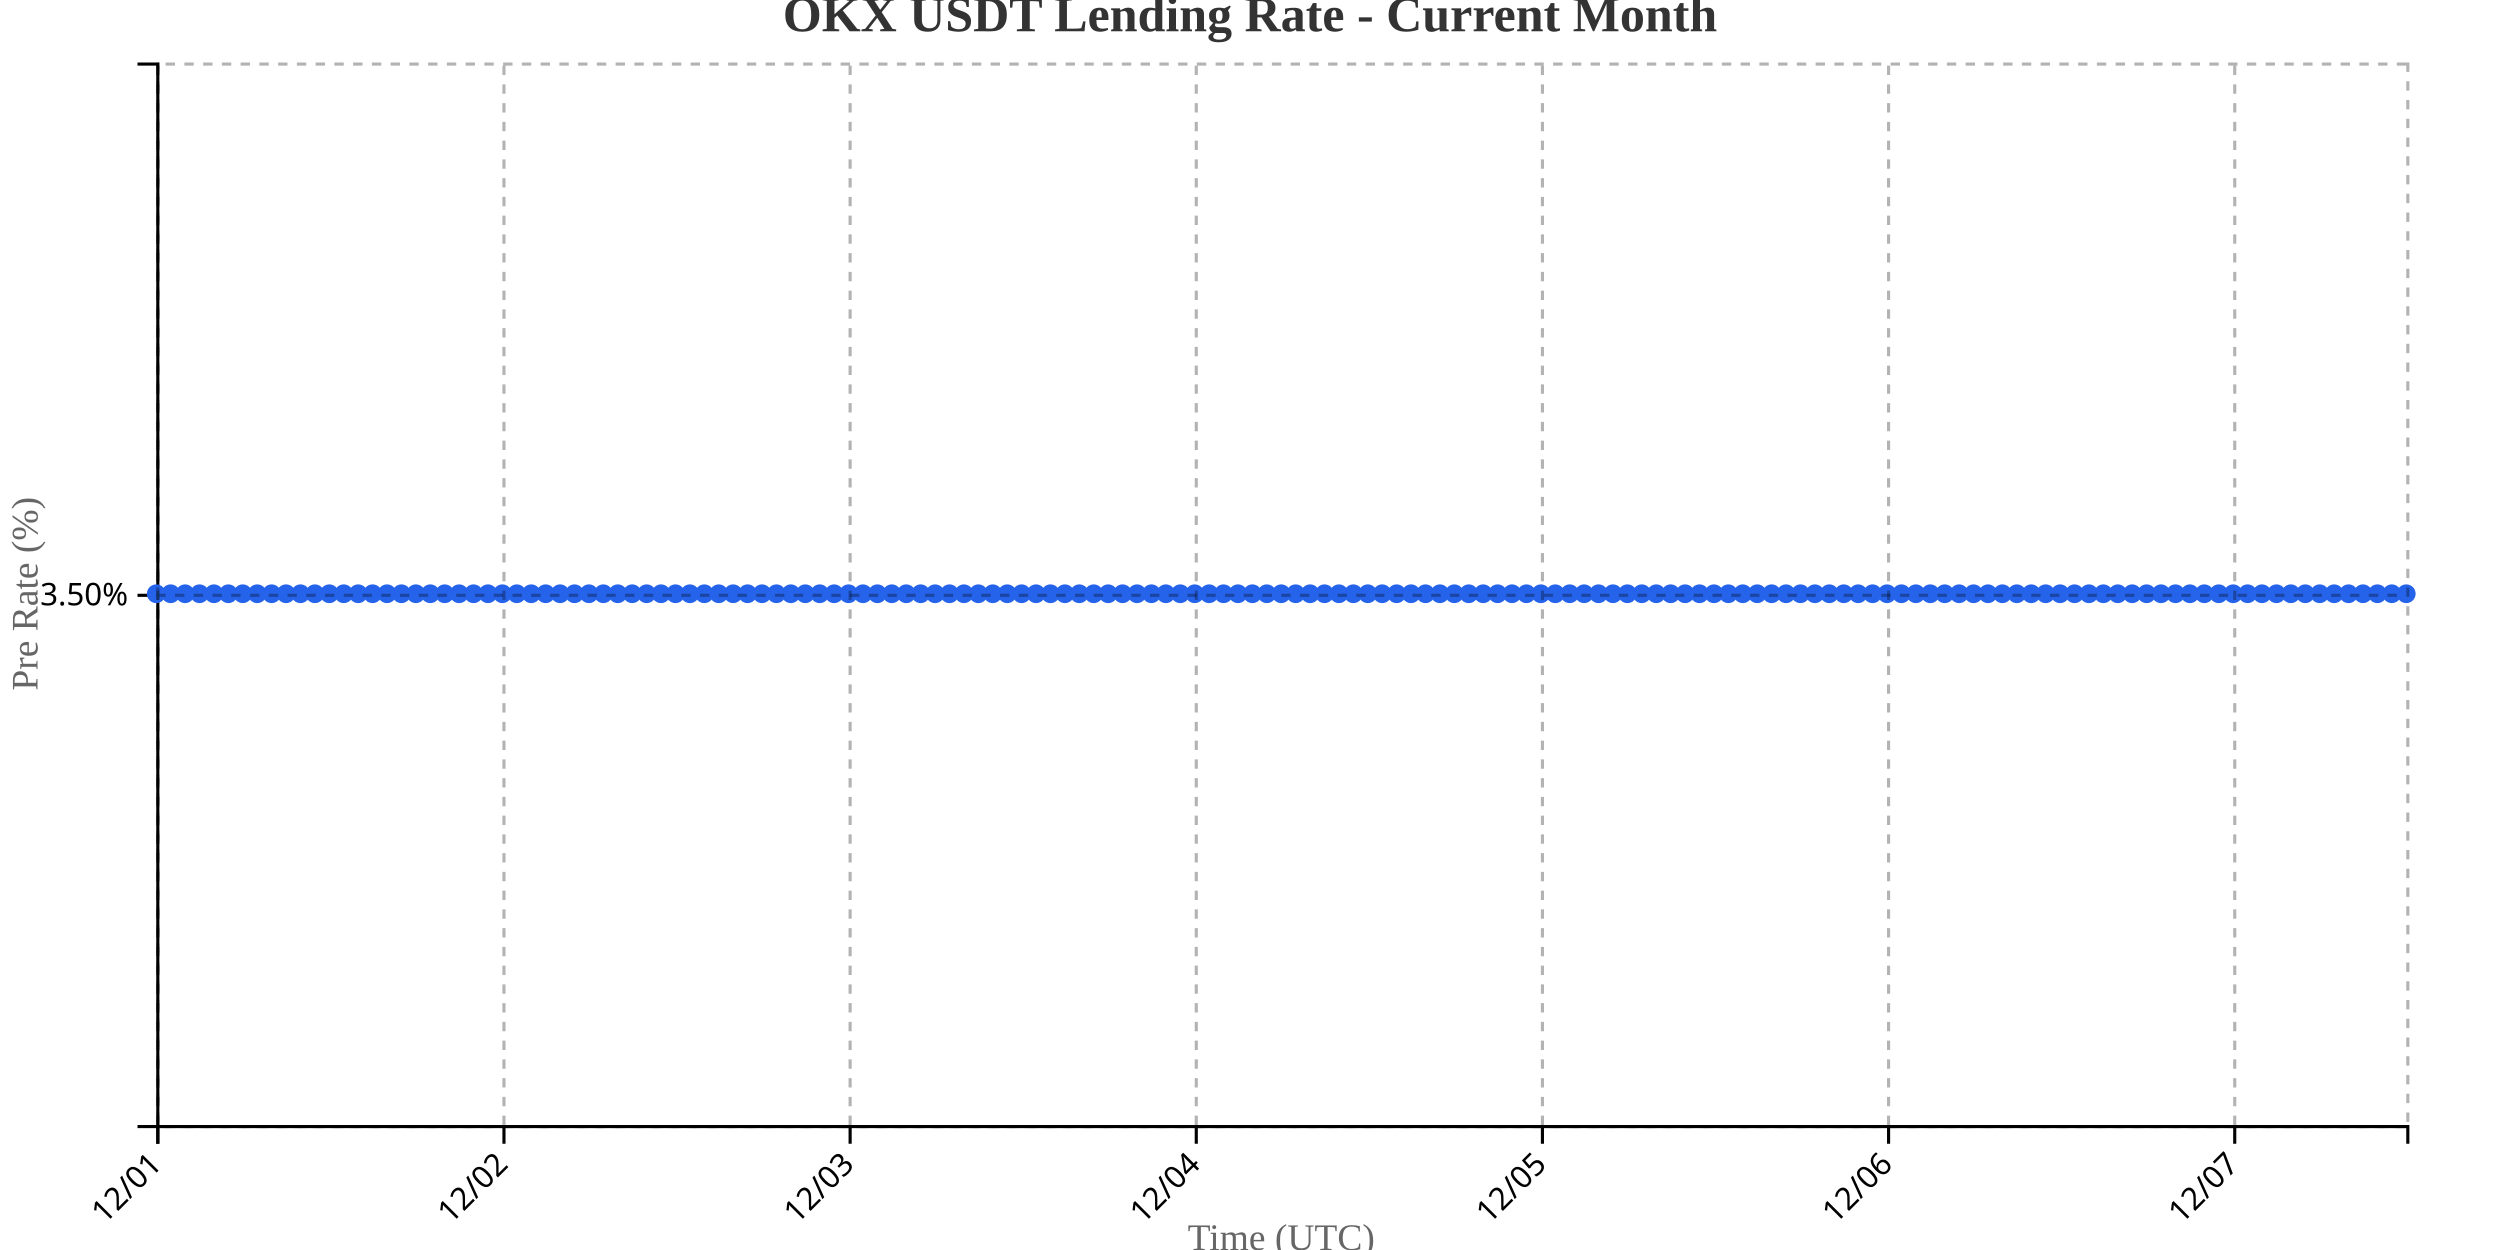
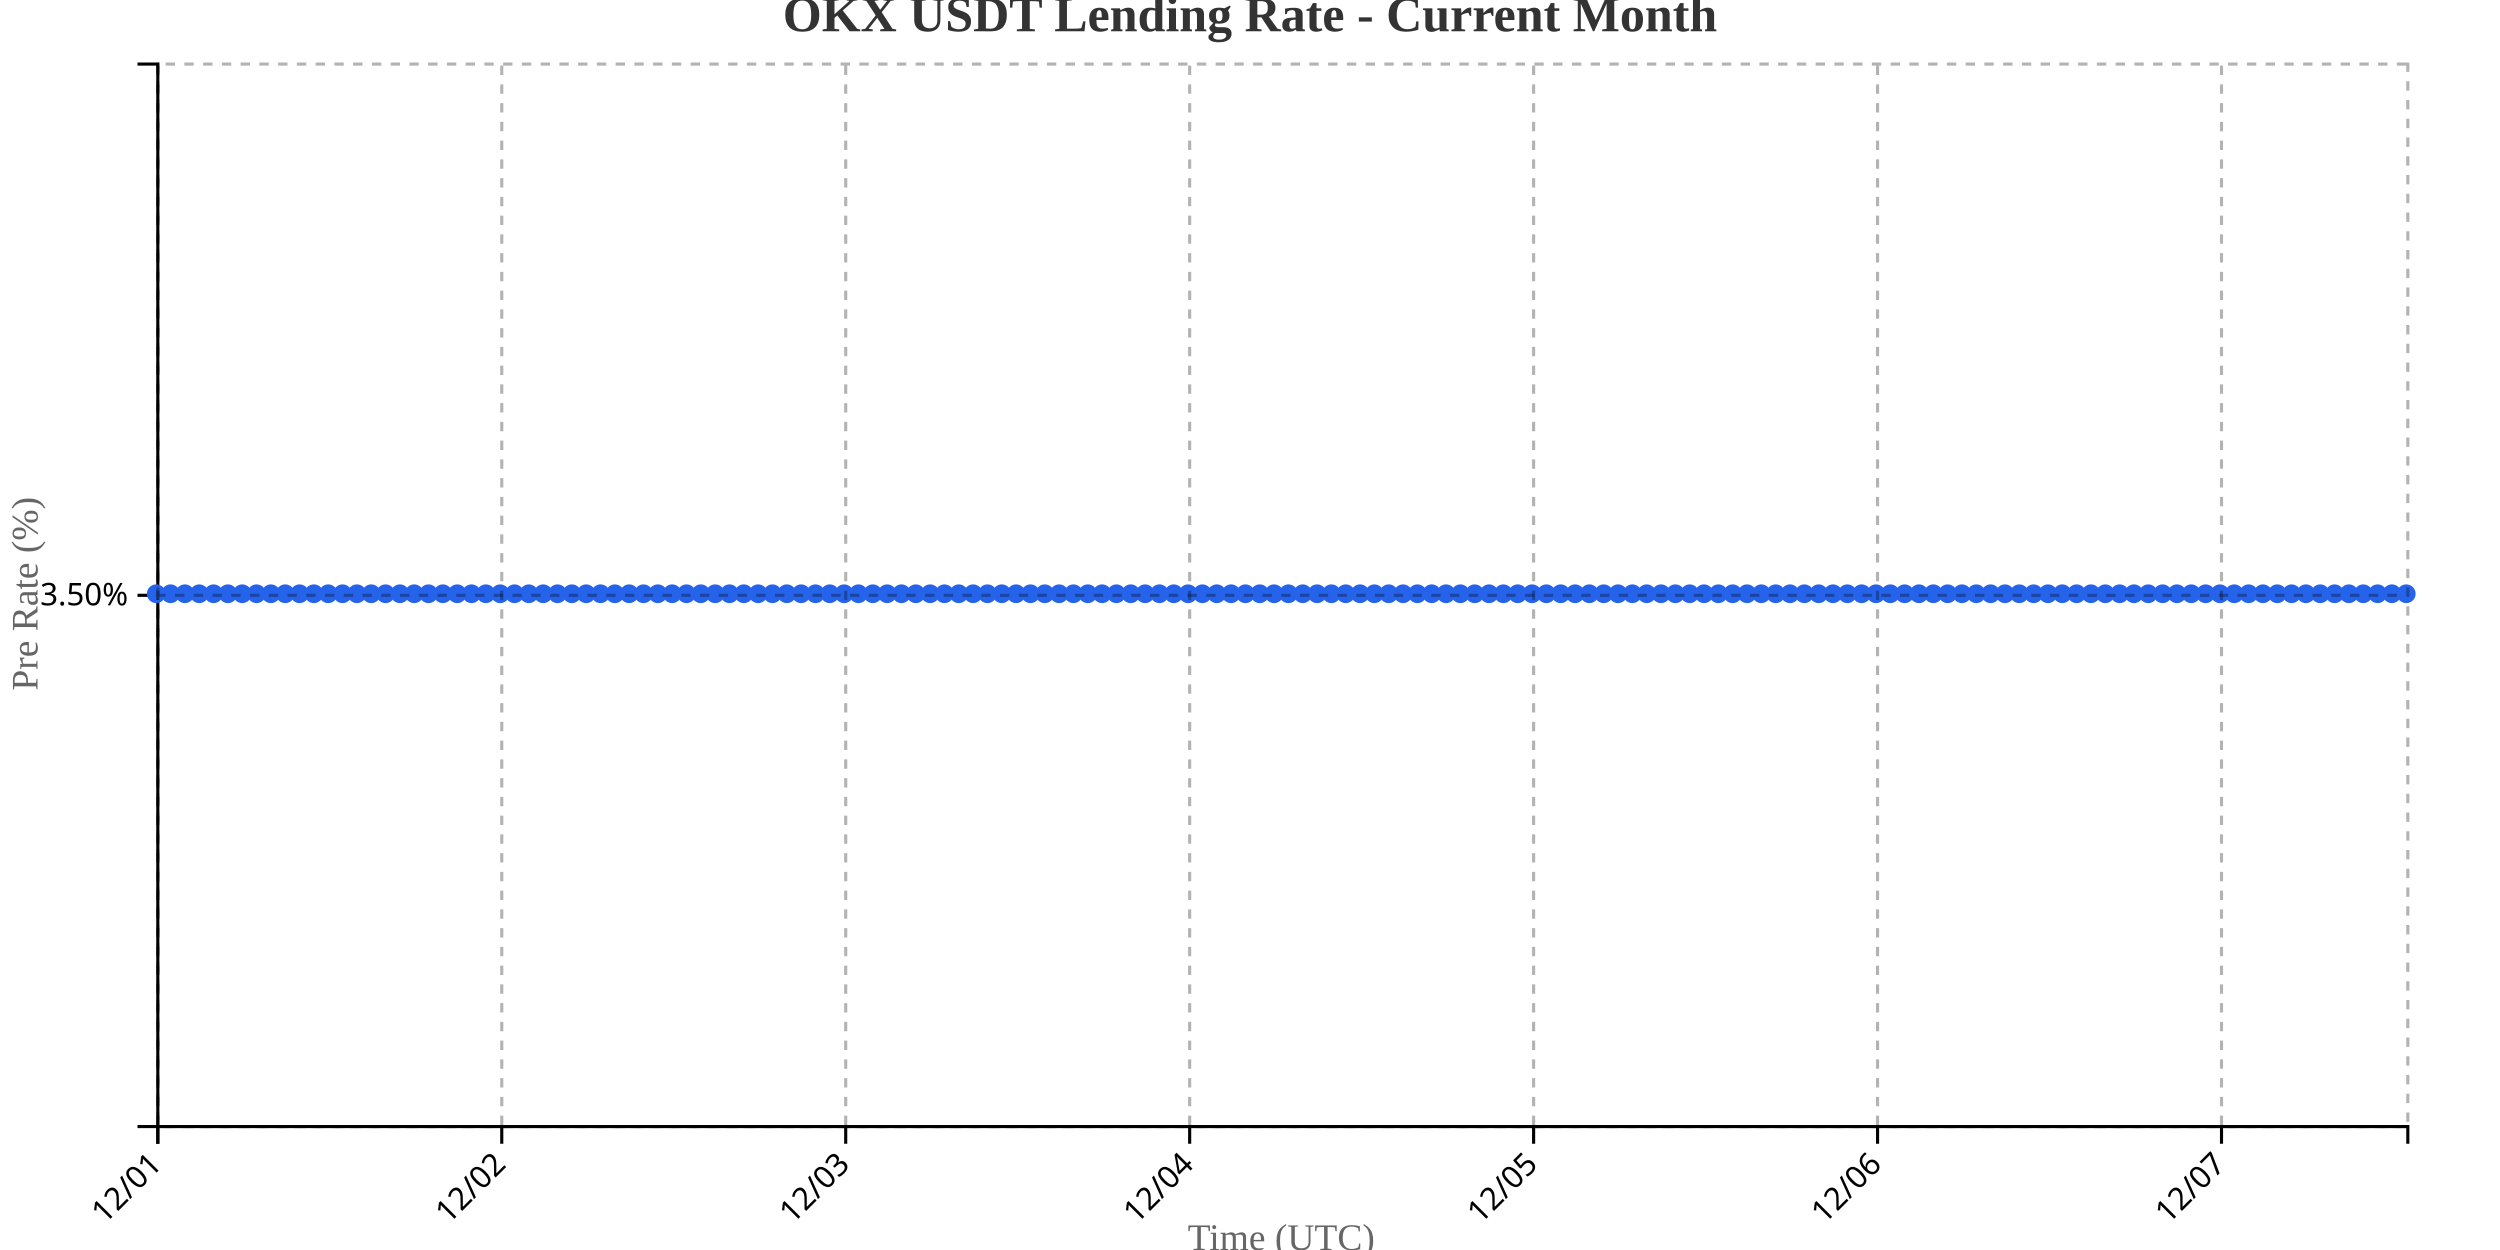
<svg xmlns="http://www.w3.org/2000/svg" width="800" height="400">
  <g transform="translate(50,20)">
    <g transform="translate(0,340)" fill="none" font-size="10" font-family="sans-serif" text-anchor="middle">
      <path class="domain" stroke="currentColor" d="M0.5,6V0.5H720.5V6" />
      <g class="tick" opacity="1" transform="translate(0.5,0)">
        <line stroke="currentColor" y2="6" />
        <text fill="currentColor" y="9" dy=".15em" style="text-anchor: end;" dx="-.8em" transform="rotate(-45)">12/01</text>
      </g>
-       <g class="tick" opacity="1" transform="translate(111.2692,0)">
+       <g class="tick" opacity="1" transform="translate(110.5637,0)">
        <line stroke="currentColor" y2="6" />
        <text fill="currentColor" y="9" dy=".15em" style="text-anchor: end;" dx="-.8em" transform="rotate(-45)">12/02</text>
      </g>
-       <g class="tick" opacity="1" transform="translate(222.0385,0)">
+       <g class="tick" opacity="1" transform="translate(220.6274,0)">
        <line stroke="currentColor" y2="6" />
        <text fill="currentColor" y="9" dy=".15em" style="text-anchor: end;" dx="-.8em" transform="rotate(-45)">12/03</text>
      </g>
-       <g class="tick" opacity="1" transform="translate(332.8077,0)">
+       <g class="tick" opacity="1" transform="translate(330.6911,0)">
        <line stroke="currentColor" y2="6" />
        <text fill="currentColor" y="9" dy=".15em" style="text-anchor: end;" dx="-.8em" transform="rotate(-45)">12/04</text>
      </g>
-       <g class="tick" opacity="1" transform="translate(443.5769,0)">
+       <g class="tick" opacity="1" transform="translate(440.7548,0)">
        <line stroke="currentColor" y2="6" />
        <text fill="currentColor" y="9" dy=".15em" style="text-anchor: end;" dx="-.8em" transform="rotate(-45)">12/05</text>
      </g>
-       <g class="tick" opacity="1" transform="translate(554.3462,0)">
+       <g class="tick" opacity="1" transform="translate(550.8185,0)">
        <line stroke="currentColor" y2="6" />
        <text fill="currentColor" y="9" dy=".15em" style="text-anchor: end;" dx="-.8em" transform="rotate(-45)">12/06</text>
      </g>
-       <g class="tick" opacity="1" transform="translate(665.1154,0)">
+       <g class="tick" opacity="1" transform="translate(660.8822,0)">
        <line stroke="currentColor" y2="6" />
        <text fill="currentColor" y="9" dy=".15em" style="text-anchor: end;" dx="-.8em" transform="rotate(-45)">12/07</text>
      </g>
    </g>
    <g fill="none" font-size="10" font-family="sans-serif" text-anchor="end">
      <path class="domain" stroke="currentColor" d="M-6,340.5H0.5V0.5H-6" />
      <g class="tick" opacity="1" transform="translate(0,170.5)">
        <line stroke="currentColor" x2="-6" />
        <text fill="currentColor" x="-9" dy="0.32em">3.50%</text>
      </g>
    </g>
    <text transform="rotate(-90)" y="-50" x="-170" dy="1em" style="text-anchor: middle; font-size: 12px; fill: #666;">Pre Rate (%)</text>
    <text transform="translate(360, 380)" style="text-anchor: middle; font-size: 12px; fill: #666;">Time (UTC)</text>
-     <path fill="none" stroke="#2563eb" stroke-width="2" d="M0,170C1.538,170,3.077,170,4.615,170C6.154,170,7.692,170,9.231,170C10.769,170,12.308,170,13.846,170C15.385,170,16.923,170,18.462,170C20,170,21.538,170,23.077,170C24.615,170,26.154,170,27.692,170C29.231,170,30.769,170,32.308,170C33.846,170,35.385,170,36.923,170C38.462,170,40,170,41.538,170C43.077,170,44.615,170,46.154,170C47.692,170,49.231,170,50.769,170C52.308,170,53.846,170,55.385,170C56.923,170,58.462,170,60,170C61.538,170,63.077,170,64.615,170C66.154,170,67.692,170,69.231,170C70.769,170,72.308,170,73.846,170C75.385,170,76.923,170,78.462,170C80,170,81.538,170,83.077,170C84.615,170,86.154,170,87.692,170C89.231,170,90.769,170,92.308,170C93.846,170,95.385,170,96.923,170C98.462,170,100,170,101.538,170C103.077,170,104.615,170,106.154,170C107.692,170,109.231,170,110.769,170C112.308,170,113.846,170,115.385,170C116.923,170,118.462,170,120,170C121.538,170,123.077,170,124.615,170C126.154,170,127.692,170,129.231,170C130.769,170,132.308,170,133.846,170C135.385,170,136.923,170,138.462,170C140,170,141.538,170,143.077,170C144.615,170,146.154,170,147.692,170C149.231,170,150.769,170,152.308,170C153.846,170,155.385,170,156.923,170C158.462,170,160,170,161.538,170C163.077,170,164.615,170,166.154,170C167.692,170,169.231,170,170.769,170C172.308,170,173.846,170,175.385,170C176.923,170,178.462,170,180,170C181.538,170,183.077,170,184.615,170C186.154,170,187.692,170,189.231,170C190.769,170,192.308,170,193.846,170C195.385,170,196.923,170,198.462,170C200,170,201.538,170,203.077,170C204.615,170,206.154,170,207.692,170C209.231,170,210.769,170,212.308,170C213.846,170,215.385,170,216.923,170C218.462,170,220,170,221.538,170C223.077,170,224.615,170,226.154,170C227.692,170,229.231,170,230.769,170C232.308,170,233.846,170,235.385,170C236.923,170,238.462,170,240,170C241.538,170,243.077,170,244.615,170C246.154,170,247.692,170,249.231,170C250.769,170,252.308,170,253.846,170C255.385,170,256.923,170,258.462,170C260,170,261.538,170,263.077,170C264.615,170,266.154,170,267.692,170C269.231,170,270.769,170,272.308,170C273.846,170,275.385,170,276.923,170C278.462,170,280,170,281.538,170C283.077,170,284.615,170,286.154,170C287.692,170,289.231,170,290.769,170C292.308,170,293.846,170,295.385,170C296.923,170,298.462,170,300,170C301.538,170,303.077,170,304.615,170C306.154,170,307.692,170,309.231,170C310.769,170,312.308,170,313.846,170C315.385,170,316.923,170,318.462,170C320,170,321.538,170,323.077,170C324.615,170,326.154,170,327.692,170C329.231,170,330.769,170,332.308,170C333.846,170,335.385,170,336.923,170C338.462,170,340,170,341.538,170C343.077,170,344.615,170,346.154,170C347.692,170,349.231,170,350.769,170C352.308,170,353.846,170,355.385,170C356.923,170,358.462,170,360,170C361.538,170,363.077,170,364.615,170C366.154,170,367.692,170,369.231,170C370.769,170,372.308,170,373.846,170C375.385,170,376.923,170,378.462,170C380,170,381.538,170,383.077,170C384.615,170,386.154,170,387.692,170C389.231,170,390.769,170,392.308,170C393.846,170,395.385,170,396.923,170C398.462,170,400,170,401.538,170C403.077,170,404.615,170,406.154,170C407.692,170,409.231,170,410.769,170C412.308,170,413.846,170,415.385,170C416.923,170,418.462,170,420,170C421.538,170,423.077,170,424.615,170C426.154,170,427.692,170,429.231,170C430.769,170,432.308,170,433.846,170C435.385,170,436.923,170,438.462,170C440,170,441.538,170,443.077,170C444.615,170,446.154,170,447.692,170C449.231,170,450.769,170,452.308,170C453.846,170,455.385,170,456.923,170C458.462,170,460,170,461.538,170C463.077,170,464.615,170,466.154,170C467.692,170,469.231,170,470.769,170C472.308,170,473.846,170,475.385,170C476.923,170,478.462,170,480,170C481.538,170,483.077,170,484.615,170C486.154,170,487.692,170,489.231,170C490.769,170,492.308,170,493.846,170C495.385,170,496.923,170,498.462,170C500,170,501.538,170,503.077,170C504.615,170,506.154,170,507.692,170C509.231,170,510.769,170,512.308,170C513.846,170,515.385,170,516.923,170C518.462,170,520,170,521.538,170C523.077,170,524.615,170,526.154,170C527.692,170,529.231,170,530.769,170C532.308,170,533.846,170,535.385,170C536.923,170,538.462,170,540,170C541.538,170,543.077,170,544.615,170C546.154,170,547.692,170,549.231,170C550.769,170,552.308,170,553.846,170C555.385,170,556.923,170,558.462,170C560,170,561.538,170,563.077,170C564.615,170,566.154,170,567.692,170C569.231,170,570.769,170,572.308,170C573.846,170,575.385,170,576.923,170C578.462,170,580,170,581.538,170C583.077,170,584.615,170,586.154,170C587.692,170,589.231,170,590.769,170C592.308,170,593.846,170,595.385,170C596.923,170,598.462,170,600,170C601.538,170,603.077,170,604.615,170C606.154,170,607.692,170,609.231,170C610.769,170,612.308,170,613.846,170C615.385,170,616.923,170,618.462,170C620,170,621.538,170,623.077,170C624.615,170,626.154,170,627.692,170C629.231,170,630.769,170,632.308,170C633.846,170,635.385,170,636.923,170C638.462,170,640,170,641.538,170C643.077,170,644.615,170,646.154,170C647.692,170,649.231,170,650.769,170C652.308,170,653.846,170,655.385,170C656.923,170,658.462,170,660,170C661.538,170,663.077,170,664.615,170C666.154,170,667.692,170,669.231,170C670.769,170,672.308,170,673.846,170C675.385,170,676.923,170,678.462,170C680,170,681.538,170,683.077,170C684.615,170,686.154,170,687.692,170C689.231,170,690.769,170,692.308,170C693.846,170,695.385,170,696.923,170C698.462,170,700,170,701.538,170C703.077,170,704.615,170,706.154,170C707.692,170,709.231,170,710.769,170C712.308,170,713.846,170,715.385,170C716.923,170,718.462,170,720,170" />
+     <path fill="none" stroke="#2563eb" stroke-width="2" d="M0,170C1.529,170,3.057,170,4.586,170C6.115,170,7.643,170,9.172,170C10.701,170,12.229,170,13.758,170C15.287,170,16.815,170,18.344,170C19.873,170,21.401,170,22.93,170C24.459,170,25.987,170,27.516,170C29.045,170,30.573,170,32.102,170C33.631,170,35.159,170,36.688,170C38.217,170,39.745,170,41.274,170C42.803,170,44.331,170,45.86,170C47.389,170,48.917,170,50.446,170C51.975,170,53.503,170,55.032,170C56.561,170,58.089,170,59.618,170C61.146,170,62.675,170,64.204,170C65.732,170,67.261,170,68.79,170C70.318,170,71.847,170,73.376,170C74.904,170,76.433,170,77.962,170C79.49,170,81.019,170,82.548,170C84.076,170,85.605,170,87.134,170C88.662,170,90.191,170,91.72,170C93.248,170,94.777,170,96.306,170C97.834,170,99.363,170,100.892,170C102.42,170,103.949,170,105.478,170C107.006,170,108.535,170,110.064,170C111.592,170,113.121,170,114.65,170C116.178,170,117.707,170,119.236,170C120.764,170,122.293,170,123.822,170C125.35,170,126.879,170,128.408,170C129.936,170,131.465,170,132.994,170C134.522,170,136.051,170,137.58,170C139.108,170,140.637,170,142.166,170C143.694,170,145.223,170,146.752,170C148.28,170,149.809,170,151.338,170C152.866,170,154.395,170,155.924,170C157.452,170,158.981,170,160.51,170C162.038,170,163.567,170,165.096,170C166.624,170,168.153,170,169.682,170C171.21,170,172.739,170,174.268,170C175.796,170,177.325,170,178.854,170C180.382,170,181.911,170,183.439,170C184.968,170,186.497,170,188.025,170C189.554,170,191.083,170,192.611,170C194.14,170,195.669,170,197.197,170C198.726,170,200.255,170,201.783,170C203.312,170,204.841,170,206.369,170C207.898,170,209.427,170,210.955,170C212.484,170,214.013,170,215.541,170C217.07,170,218.599,170,220.127,170C221.656,170,223.185,170,224.713,170C226.242,170,227.771,170,229.299,170C230.828,170,232.357,170,233.885,170C235.414,170,236.943,170,238.471,170C240,170,241.529,170,243.057,170C244.586,170,246.115,170,247.643,170C249.172,170,250.701,170,252.229,170C253.758,170,255.287,170,256.815,170C258.344,170,259.873,170,261.401,170C262.93,170,264.459,170,265.987,170C267.516,170,269.045,170,270.573,170C272.102,170,273.631,170,275.159,170C276.688,170,278.217,170,279.745,170C281.274,170,282.803,170,284.331,170C285.86,170,287.389,170,288.917,170C290.446,170,291.975,170,293.503,170C295.032,170,296.561,170,298.089,170C299.618,170,301.146,170,302.675,170C304.204,170,305.732,170,307.261,170C308.79,170,310.318,170,311.847,170C313.376,170,314.904,170,316.433,170C317.962,170,319.49,170,321.019,170C322.548,170,324.076,170,325.605,170C327.134,170,328.662,170,330.191,170C331.72,170,333.248,170,334.777,170C336.306,170,337.834,170,339.363,170C340.892,170,342.42,170,343.949,170C345.478,170,347.006,170,348.535,170C350.064,170,351.592,170,353.121,170C354.65,170,356.178,170,357.707,170C359.236,170,360.764,170,362.293,170C363.822,170,365.35,170,366.879,170C368.408,170,369.936,170,371.465,170C372.994,170,374.522,170,376.051,170C377.58,170,379.108,170,380.637,170C382.166,170,383.694,170,385.223,170C386.752,170,388.28,170,389.809,170C391.338,170,392.866,170,394.395,170C395.924,170,397.452,170,398.981,170C400.51,170,402.038,170,403.567,170C405.096,170,406.624,170,408.153,170C409.682,170,411.21,170,412.739,170C414.268,170,415.796,170,417.325,170C418.854,170,420.382,170,421.911,170C423.439,170,424.968,170,426.497,170C428.025,170,429.554,170,431.083,170C432.611,170,434.14,170,435.669,170C437.197,170,438.726,170,440.255,170C441.783,170,443.312,170,444.841,170C446.369,170,447.898,170,449.427,170C450.955,170,452.484,170,454.013,170C455.541,170,457.07,170,458.599,170C460.127,170,461.656,170,463.185,170C464.713,170,466.242,170,467.771,170C469.299,170,470.828,170,472.357,170C473.885,170,475.414,170,476.943,170C478.471,170,480,170,481.529,170C483.057,170,484.586,170,486.115,170C487.643,170,489.172,170,490.701,170C492.229,170,493.758,170,495.287,170C496.815,170,498.344,170,499.873,170C501.401,170,502.93,170,504.459,170C505.987,170,507.516,170,509.045,170C510.573,170,512.102,170,513.631,170C515.159,170,516.688,170,518.217,170C519.745,170,521.274,170,522.803,170C524.331,170,525.86,170,527.389,170C528.917,170,530.446,170,531.975,170C533.503,170,535.032,170,536.561,170C538.089,170,539.618,170,541.146,170C542.675,170,544.204,170,545.732,170C547.261,170,548.79,170,550.318,170C551.847,170,553.376,170,554.904,170C556.433,170,557.962,170,559.49,170C561.019,170,562.548,170,564.076,170C565.605,170,567.134,170,568.662,170C570.191,170,571.72,170,573.248,170C574.777,170,576.306,170,577.834,170C579.363,170,580.892,170,582.42,170C583.949,170,585.478,170,587.006,170C588.535,170,590.064,170,591.592,170C593.121,170,594.65,170,596.178,170C597.707,170,599.236,170,600.764,170C602.293,170,603.822,170,605.35,170C606.879,170,608.408,170,609.936,170C611.465,170,612.994,170,614.522,170C616.051,170,617.58,170,619.108,170C620.637,170,622.166,170,623.694,170C625.223,170,626.752,170,628.28,170C629.809,170,631.338,170,632.866,170C634.395,170,635.924,170,637.452,170C638.981,170,640.51,170,642.038,170C643.567,170,645.096,170,646.624,170C648.153,170,649.682,170,651.21,170C652.739,170,654.268,170,655.796,170C657.325,170,658.854,170,660.382,170C661.911,170,663.439,170,664.968,170C666.497,170,668.025,170,669.554,170C671.083,170,672.611,170,674.14,170C675.669,170,677.197,170,678.726,170C680.255,170,681.783,170,683.312,170C684.841,170,686.369,170,687.898,170C689.427,170,690.955,170,692.484,170C694.013,170,695.541,170,697.07,170C698.599,170,700.127,170,701.656,170C703.185,170,704.713,170,706.242,170C707.771,170,709.299,170,710.828,170C712.357,170,713.885,170,715.414,170C716.943,170,718.471,170,720,170" />
    <circle class="dot" cx="0" cy="170" r="3" fill="#2563eb" />
-     <circle class="dot" cx="4.615" cy="170" r="3" fill="#2563eb" />
-     <circle class="dot" cx="9.231" cy="170" r="3" fill="#2563eb" />
-     <circle class="dot" cx="13.846" cy="170" r="3" fill="#2563eb" />
-     <circle class="dot" cx="18.462" cy="170" r="3" fill="#2563eb" />
-     <circle class="dot" cx="23.077" cy="170" r="3" fill="#2563eb" />
-     <circle class="dot" cx="27.692" cy="170" r="3" fill="#2563eb" />
-     <circle class="dot" cx="32.308" cy="170" r="3" fill="#2563eb" />
-     <circle class="dot" cx="36.923" cy="170" r="3" fill="#2563eb" />
-     <circle class="dot" cx="41.538" cy="170" r="3" fill="#2563eb" />
-     <circle class="dot" cx="46.154" cy="170" r="3" fill="#2563eb" />
-     <circle class="dot" cx="50.769" cy="170" r="3" fill="#2563eb" />
-     <circle class="dot" cx="55.385" cy="170" r="3" fill="#2563eb" />
-     <circle class="dot" cx="60" cy="170" r="3" fill="#2563eb" />
-     <circle class="dot" cx="64.615" cy="170" r="3" fill="#2563eb" />
-     <circle class="dot" cx="69.231" cy="170" r="3" fill="#2563eb" />
-     <circle class="dot" cx="73.846" cy="170" r="3" fill="#2563eb" />
-     <circle class="dot" cx="78.462" cy="170" r="3" fill="#2563eb" />
-     <circle class="dot" cx="83.077" cy="170" r="3" fill="#2563eb" />
-     <circle class="dot" cx="87.692" cy="170" r="3" fill="#2563eb" />
-     <circle class="dot" cx="92.308" cy="170" r="3" fill="#2563eb" />
-     <circle class="dot" cx="96.923" cy="170" r="3" fill="#2563eb" />
-     <circle class="dot" cx="101.538" cy="170" r="3" fill="#2563eb" />
-     <circle class="dot" cx="106.154" cy="170" r="3" fill="#2563eb" />
-     <circle class="dot" cx="110.769" cy="170" r="3" fill="#2563eb" />
-     <circle class="dot" cx="115.385" cy="170" r="3" fill="#2563eb" />
-     <circle class="dot" cx="120" cy="170" r="3" fill="#2563eb" />
-     <circle class="dot" cx="124.615" cy="170" r="3" fill="#2563eb" />
-     <circle class="dot" cx="129.231" cy="170" r="3" fill="#2563eb" />
-     <circle class="dot" cx="133.846" cy="170" r="3" fill="#2563eb" />
-     <circle class="dot" cx="138.462" cy="170" r="3" fill="#2563eb" />
-     <circle class="dot" cx="143.077" cy="170" r="3" fill="#2563eb" />
-     <circle class="dot" cx="147.692" cy="170" r="3" fill="#2563eb" />
-     <circle class="dot" cx="152.308" cy="170" r="3" fill="#2563eb" />
-     <circle class="dot" cx="156.923" cy="170" r="3" fill="#2563eb" />
-     <circle class="dot" cx="161.538" cy="170" r="3" fill="#2563eb" />
-     <circle class="dot" cx="166.154" cy="170" r="3" fill="#2563eb" />
-     <circle class="dot" cx="170.769" cy="170" r="3" fill="#2563eb" />
-     <circle class="dot" cx="175.385" cy="170" r="3" fill="#2563eb" />
-     <circle class="dot" cx="180" cy="170" r="3" fill="#2563eb" />
-     <circle class="dot" cx="184.615" cy="170" r="3" fill="#2563eb" />
-     <circle class="dot" cx="189.231" cy="170" r="3" fill="#2563eb" />
-     <circle class="dot" cx="193.846" cy="170" r="3" fill="#2563eb" />
-     <circle class="dot" cx="198.462" cy="170" r="3" fill="#2563eb" />
-     <circle class="dot" cx="203.077" cy="170" r="3" fill="#2563eb" />
-     <circle class="dot" cx="207.692" cy="170" r="3" fill="#2563eb" />
-     <circle class="dot" cx="212.308" cy="170" r="3" fill="#2563eb" />
-     <circle class="dot" cx="216.923" cy="170" r="3" fill="#2563eb" />
-     <circle class="dot" cx="221.538" cy="170" r="3" fill="#2563eb" />
-     <circle class="dot" cx="226.154" cy="170" r="3" fill="#2563eb" />
-     <circle class="dot" cx="230.769" cy="170" r="3" fill="#2563eb" />
-     <circle class="dot" cx="235.385" cy="170" r="3" fill="#2563eb" />
-     <circle class="dot" cx="240" cy="170" r="3" fill="#2563eb" />
-     <circle class="dot" cx="244.615" cy="170" r="3" fill="#2563eb" />
-     <circle class="dot" cx="249.231" cy="170" r="3" fill="#2563eb" />
-     <circle class="dot" cx="253.846" cy="170" r="3" fill="#2563eb" />
-     <circle class="dot" cx="258.462" cy="170" r="3" fill="#2563eb" />
-     <circle class="dot" cx="263.077" cy="170" r="3" fill="#2563eb" />
-     <circle class="dot" cx="267.692" cy="170" r="3" fill="#2563eb" />
-     <circle class="dot" cx="272.308" cy="170" r="3" fill="#2563eb" />
-     <circle class="dot" cx="276.923" cy="170" r="3" fill="#2563eb" />
-     <circle class="dot" cx="281.538" cy="170" r="3" fill="#2563eb" />
-     <circle class="dot" cx="286.154" cy="170" r="3" fill="#2563eb" />
-     <circle class="dot" cx="290.769" cy="170" r="3" fill="#2563eb" />
-     <circle class="dot" cx="295.385" cy="170" r="3" fill="#2563eb" />
-     <circle class="dot" cx="300" cy="170" r="3" fill="#2563eb" />
-     <circle class="dot" cx="304.615" cy="170" r="3" fill="#2563eb" />
-     <circle class="dot" cx="309.231" cy="170" r="3" fill="#2563eb" />
-     <circle class="dot" cx="313.846" cy="170" r="3" fill="#2563eb" />
-     <circle class="dot" cx="318.462" cy="170" r="3" fill="#2563eb" />
-     <circle class="dot" cx="323.077" cy="170" r="3" fill="#2563eb" />
-     <circle class="dot" cx="327.692" cy="170" r="3" fill="#2563eb" />
-     <circle class="dot" cx="332.308" cy="170" r="3" fill="#2563eb" />
-     <circle class="dot" cx="336.923" cy="170" r="3" fill="#2563eb" />
-     <circle class="dot" cx="341.538" cy="170" r="3" fill="#2563eb" />
-     <circle class="dot" cx="346.154" cy="170" r="3" fill="#2563eb" />
-     <circle class="dot" cx="350.769" cy="170" r="3" fill="#2563eb" />
-     <circle class="dot" cx="355.385" cy="170" r="3" fill="#2563eb" />
-     <circle class="dot" cx="360" cy="170" r="3" fill="#2563eb" />
-     <circle class="dot" cx="364.615" cy="170" r="3" fill="#2563eb" />
-     <circle class="dot" cx="369.231" cy="170" r="3" fill="#2563eb" />
-     <circle class="dot" cx="373.846" cy="170" r="3" fill="#2563eb" />
-     <circle class="dot" cx="378.462" cy="170" r="3" fill="#2563eb" />
-     <circle class="dot" cx="383.077" cy="170" r="3" fill="#2563eb" />
-     <circle class="dot" cx="387.692" cy="170" r="3" fill="#2563eb" />
-     <circle class="dot" cx="392.308" cy="170" r="3" fill="#2563eb" />
-     <circle class="dot" cx="396.923" cy="170" r="3" fill="#2563eb" />
-     <circle class="dot" cx="401.538" cy="170" r="3" fill="#2563eb" />
-     <circle class="dot" cx="406.154" cy="170" r="3" fill="#2563eb" />
-     <circle class="dot" cx="410.769" cy="170" r="3" fill="#2563eb" />
-     <circle class="dot" cx="415.385" cy="170" r="3" fill="#2563eb" />
-     <circle class="dot" cx="420" cy="170" r="3" fill="#2563eb" />
-     <circle class="dot" cx="424.615" cy="170" r="3" fill="#2563eb" />
-     <circle class="dot" cx="429.231" cy="170" r="3" fill="#2563eb" />
-     <circle class="dot" cx="433.846" cy="170" r="3" fill="#2563eb" />
-     <circle class="dot" cx="438.462" cy="170" r="3" fill="#2563eb" />
-     <circle class="dot" cx="443.077" cy="170" r="3" fill="#2563eb" />
-     <circle class="dot" cx="447.692" cy="170" r="3" fill="#2563eb" />
-     <circle class="dot" cx="452.308" cy="170" r="3" fill="#2563eb" />
-     <circle class="dot" cx="456.923" cy="170" r="3" fill="#2563eb" />
-     <circle class="dot" cx="461.538" cy="170" r="3" fill="#2563eb" />
-     <circle class="dot" cx="466.154" cy="170" r="3" fill="#2563eb" />
-     <circle class="dot" cx="470.769" cy="170" r="3" fill="#2563eb" />
-     <circle class="dot" cx="475.385" cy="170" r="3" fill="#2563eb" />
-     <circle class="dot" cx="480" cy="170" r="3" fill="#2563eb" />
-     <circle class="dot" cx="484.615" cy="170" r="3" fill="#2563eb" />
-     <circle class="dot" cx="489.231" cy="170" r="3" fill="#2563eb" />
-     <circle class="dot" cx="493.846" cy="170" r="3" fill="#2563eb" />
-     <circle class="dot" cx="498.462" cy="170" r="3" fill="#2563eb" />
-     <circle class="dot" cx="503.077" cy="170" r="3" fill="#2563eb" />
-     <circle class="dot" cx="507.692" cy="170" r="3" fill="#2563eb" />
-     <circle class="dot" cx="512.308" cy="170" r="3" fill="#2563eb" />
-     <circle class="dot" cx="516.923" cy="170" r="3" fill="#2563eb" />
-     <circle class="dot" cx="521.538" cy="170" r="3" fill="#2563eb" />
-     <circle class="dot" cx="526.154" cy="170" r="3" fill="#2563eb" />
-     <circle class="dot" cx="530.769" cy="170" r="3" fill="#2563eb" />
-     <circle class="dot" cx="535.385" cy="170" r="3" fill="#2563eb" />
-     <circle class="dot" cx="540" cy="170" r="3" fill="#2563eb" />
-     <circle class="dot" cx="544.615" cy="170" r="3" fill="#2563eb" />
-     <circle class="dot" cx="549.231" cy="170" r="3" fill="#2563eb" />
-     <circle class="dot" cx="553.846" cy="170" r="3" fill="#2563eb" />
-     <circle class="dot" cx="558.462" cy="170" r="3" fill="#2563eb" />
-     <circle class="dot" cx="563.077" cy="170" r="3" fill="#2563eb" />
-     <circle class="dot" cx="567.692" cy="170" r="3" fill="#2563eb" />
-     <circle class="dot" cx="572.308" cy="170" r="3" fill="#2563eb" />
-     <circle class="dot" cx="576.923" cy="170" r="3" fill="#2563eb" />
-     <circle class="dot" cx="581.538" cy="170" r="3" fill="#2563eb" />
-     <circle class="dot" cx="586.154" cy="170" r="3" fill="#2563eb" />
-     <circle class="dot" cx="590.769" cy="170" r="3" fill="#2563eb" />
-     <circle class="dot" cx="595.385" cy="170" r="3" fill="#2563eb" />
-     <circle class="dot" cx="600" cy="170" r="3" fill="#2563eb" />
-     <circle class="dot" cx="604.615" cy="170" r="3" fill="#2563eb" />
-     <circle class="dot" cx="609.231" cy="170" r="3" fill="#2563eb" />
-     <circle class="dot" cx="613.846" cy="170" r="3" fill="#2563eb" />
-     <circle class="dot" cx="618.462" cy="170" r="3" fill="#2563eb" />
-     <circle class="dot" cx="623.077" cy="170" r="3" fill="#2563eb" />
-     <circle class="dot" cx="627.692" cy="170" r="3" fill="#2563eb" />
-     <circle class="dot" cx="632.308" cy="170" r="3" fill="#2563eb" />
-     <circle class="dot" cx="636.923" cy="170" r="3" fill="#2563eb" />
-     <circle class="dot" cx="641.538" cy="170" r="3" fill="#2563eb" />
-     <circle class="dot" cx="646.154" cy="170" r="3" fill="#2563eb" />
-     <circle class="dot" cx="650.769" cy="170" r="3" fill="#2563eb" />
-     <circle class="dot" cx="655.385" cy="170" r="3" fill="#2563eb" />
-     <circle class="dot" cx="660" cy="170" r="3" fill="#2563eb" />
-     <circle class="dot" cx="664.615" cy="170" r="3" fill="#2563eb" />
-     <circle class="dot" cx="669.231" cy="170" r="3" fill="#2563eb" />
-     <circle class="dot" cx="673.846" cy="170" r="3" fill="#2563eb" />
-     <circle class="dot" cx="678.462" cy="170" r="3" fill="#2563eb" />
-     <circle class="dot" cx="683.077" cy="170" r="3" fill="#2563eb" />
-     <circle class="dot" cx="687.692" cy="170" r="3" fill="#2563eb" />
-     <circle class="dot" cx="692.308" cy="170" r="3" fill="#2563eb" />
-     <circle class="dot" cx="696.923" cy="170" r="3" fill="#2563eb" />
-     <circle class="dot" cx="701.538" cy="170" r="3" fill="#2563eb" />
-     <circle class="dot" cx="706.154" cy="170" r="3" fill="#2563eb" />
-     <circle class="dot" cx="710.769" cy="170" r="3" fill="#2563eb" />
-     <circle class="dot" cx="715.385" cy="170" r="3" fill="#2563eb" />
+     <circle class="dot" cx="4.586" cy="170" r="3" fill="#2563eb" />
+     <circle class="dot" cx="9.172" cy="170" r="3" fill="#2563eb" />
+     <circle class="dot" cx="13.758" cy="170" r="3" fill="#2563eb" />
+     <circle class="dot" cx="18.344" cy="170" r="3" fill="#2563eb" />
+     <circle class="dot" cx="22.93" cy="170" r="3" fill="#2563eb" />
+     <circle class="dot" cx="27.516" cy="170" r="3" fill="#2563eb" />
+     <circle class="dot" cx="32.102" cy="170" r="3" fill="#2563eb" />
+     <circle class="dot" cx="36.688" cy="170" r="3" fill="#2563eb" />
+     <circle class="dot" cx="41.274" cy="170" r="3" fill="#2563eb" />
+     <circle class="dot" cx="45.86" cy="170" r="3" fill="#2563eb" />
+     <circle class="dot" cx="50.446" cy="170" r="3" fill="#2563eb" />
+     <circle class="dot" cx="55.032" cy="170" r="3" fill="#2563eb" />
+     <circle class="dot" cx="59.618" cy="170" r="3" fill="#2563eb" />
+     <circle class="dot" cx="64.204" cy="170" r="3" fill="#2563eb" />
+     <circle class="dot" cx="68.79" cy="170" r="3" fill="#2563eb" />
+     <circle class="dot" cx="73.376" cy="170" r="3" fill="#2563eb" />
+     <circle class="dot" cx="77.962" cy="170" r="3" fill="#2563eb" />
+     <circle class="dot" cx="82.548" cy="170" r="3" fill="#2563eb" />
+     <circle class="dot" cx="87.134" cy="170" r="3" fill="#2563eb" />
+     <circle class="dot" cx="91.72" cy="170" r="3" fill="#2563eb" />
+     <circle class="dot" cx="96.306" cy="170" r="3" fill="#2563eb" />
+     <circle class="dot" cx="100.892" cy="170" r="3" fill="#2563eb" />
+     <circle class="dot" cx="105.478" cy="170" r="3" fill="#2563eb" />
+     <circle class="dot" cx="110.064" cy="170" r="3" fill="#2563eb" />
+     <circle class="dot" cx="114.65" cy="170" r="3" fill="#2563eb" />
+     <circle class="dot" cx="119.236" cy="170" r="3" fill="#2563eb" />
+     <circle class="dot" cx="123.822" cy="170" r="3" fill="#2563eb" />
+     <circle class="dot" cx="128.408" cy="170" r="3" fill="#2563eb" />
+     <circle class="dot" cx="132.994" cy="170" r="3" fill="#2563eb" />
+     <circle class="dot" cx="137.58" cy="170" r="3" fill="#2563eb" />
+     <circle class="dot" cx="142.166" cy="170" r="3" fill="#2563eb" />
+     <circle class="dot" cx="146.752" cy="170" r="3" fill="#2563eb" />
+     <circle class="dot" cx="151.338" cy="170" r="3" fill="#2563eb" />
+     <circle class="dot" cx="155.924" cy="170" r="3" fill="#2563eb" />
+     <circle class="dot" cx="160.51" cy="170" r="3" fill="#2563eb" />
+     <circle class="dot" cx="165.096" cy="170" r="3" fill="#2563eb" />
+     <circle class="dot" cx="169.682" cy="170" r="3" fill="#2563eb" />
+     <circle class="dot" cx="174.268" cy="170" r="3" fill="#2563eb" />
+     <circle class="dot" cx="178.854" cy="170" r="3" fill="#2563eb" />
+     <circle class="dot" cx="183.439" cy="170" r="3" fill="#2563eb" />
+     <circle class="dot" cx="188.025" cy="170" r="3" fill="#2563eb" />
+     <circle class="dot" cx="192.611" cy="170" r="3" fill="#2563eb" />
+     <circle class="dot" cx="197.197" cy="170" r="3" fill="#2563eb" />
+     <circle class="dot" cx="201.783" cy="170" r="3" fill="#2563eb" />
+     <circle class="dot" cx="206.369" cy="170" r="3" fill="#2563eb" />
+     <circle class="dot" cx="210.955" cy="170" r="3" fill="#2563eb" />
+     <circle class="dot" cx="215.541" cy="170" r="3" fill="#2563eb" />
+     <circle class="dot" cx="220.127" cy="170" r="3" fill="#2563eb" />
+     <circle class="dot" cx="224.713" cy="170" r="3" fill="#2563eb" />
+     <circle class="dot" cx="229.299" cy="170" r="3" fill="#2563eb" />
+     <circle class="dot" cx="233.885" cy="170" r="3" fill="#2563eb" />
+     <circle class="dot" cx="238.471" cy="170" r="3" fill="#2563eb" />
+     <circle class="dot" cx="243.057" cy="170" r="3" fill="#2563eb" />
+     <circle class="dot" cx="247.643" cy="170" r="3" fill="#2563eb" />
+     <circle class="dot" cx="252.229" cy="170" r="3" fill="#2563eb" />
+     <circle class="dot" cx="256.815" cy="170" r="3" fill="#2563eb" />
+     <circle class="dot" cx="261.401" cy="170" r="3" fill="#2563eb" />
+     <circle class="dot" cx="265.987" cy="170" r="3" fill="#2563eb" />
+     <circle class="dot" cx="270.573" cy="170" r="3" fill="#2563eb" />
+     <circle class="dot" cx="275.159" cy="170" r="3" fill="#2563eb" />
+     <circle class="dot" cx="279.745" cy="170" r="3" fill="#2563eb" />
+     <circle class="dot" cx="284.331" cy="170" r="3" fill="#2563eb" />
+     <circle class="dot" cx="288.917" cy="170" r="3" fill="#2563eb" />
+     <circle class="dot" cx="293.503" cy="170" r="3" fill="#2563eb" />
+     <circle class="dot" cx="298.089" cy="170" r="3" fill="#2563eb" />
+     <circle class="dot" cx="302.675" cy="170" r="3" fill="#2563eb" />
+     <circle class="dot" cx="307.261" cy="170" r="3" fill="#2563eb" />
+     <circle class="dot" cx="311.847" cy="170" r="3" fill="#2563eb" />
+     <circle class="dot" cx="316.433" cy="170" r="3" fill="#2563eb" />
+     <circle class="dot" cx="321.019" cy="170" r="3" fill="#2563eb" />
+     <circle class="dot" cx="325.605" cy="170" r="3" fill="#2563eb" />
+     <circle class="dot" cx="330.191" cy="170" r="3" fill="#2563eb" />
+     <circle class="dot" cx="334.777" cy="170" r="3" fill="#2563eb" />
+     <circle class="dot" cx="339.363" cy="170" r="3" fill="#2563eb" />
+     <circle class="dot" cx="343.949" cy="170" r="3" fill="#2563eb" />
+     <circle class="dot" cx="348.535" cy="170" r="3" fill="#2563eb" />
+     <circle class="dot" cx="353.121" cy="170" r="3" fill="#2563eb" />
+     <circle class="dot" cx="357.707" cy="170" r="3" fill="#2563eb" />
+     <circle class="dot" cx="362.293" cy="170" r="3" fill="#2563eb" />
+     <circle class="dot" cx="366.879" cy="170" r="3" fill="#2563eb" />
+     <circle class="dot" cx="371.465" cy="170" r="3" fill="#2563eb" />
+     <circle class="dot" cx="376.051" cy="170" r="3" fill="#2563eb" />
+     <circle class="dot" cx="380.637" cy="170" r="3" fill="#2563eb" />
+     <circle class="dot" cx="385.223" cy="170" r="3" fill="#2563eb" />
+     <circle class="dot" cx="389.809" cy="170" r="3" fill="#2563eb" />
+     <circle class="dot" cx="394.395" cy="170" r="3" fill="#2563eb" />
+     <circle class="dot" cx="398.981" cy="170" r="3" fill="#2563eb" />
+     <circle class="dot" cx="403.567" cy="170" r="3" fill="#2563eb" />
+     <circle class="dot" cx="408.153" cy="170" r="3" fill="#2563eb" />
+     <circle class="dot" cx="412.739" cy="170" r="3" fill="#2563eb" />
+     <circle class="dot" cx="417.325" cy="170" r="3" fill="#2563eb" />
+     <circle class="dot" cx="421.911" cy="170" r="3" fill="#2563eb" />
+     <circle class="dot" cx="426.497" cy="170" r="3" fill="#2563eb" />
+     <circle class="dot" cx="431.083" cy="170" r="3" fill="#2563eb" />
+     <circle class="dot" cx="435.669" cy="170" r="3" fill="#2563eb" />
+     <circle class="dot" cx="440.255" cy="170" r="3" fill="#2563eb" />
+     <circle class="dot" cx="444.841" cy="170" r="3" fill="#2563eb" />
+     <circle class="dot" cx="449.427" cy="170" r="3" fill="#2563eb" />
+     <circle class="dot" cx="454.013" cy="170" r="3" fill="#2563eb" />
+     <circle class="dot" cx="458.599" cy="170" r="3" fill="#2563eb" />
+     <circle class="dot" cx="463.185" cy="170" r="3" fill="#2563eb" />
+     <circle class="dot" cx="467.771" cy="170" r="3" fill="#2563eb" />
+     <circle class="dot" cx="472.357" cy="170" r="3" fill="#2563eb" />
+     <circle class="dot" cx="476.943" cy="170" r="3" fill="#2563eb" />
+     <circle class="dot" cx="481.529" cy="170" r="3" fill="#2563eb" />
+     <circle class="dot" cx="486.115" cy="170" r="3" fill="#2563eb" />
+     <circle class="dot" cx="490.701" cy="170" r="3" fill="#2563eb" />
+     <circle class="dot" cx="495.287" cy="170" r="3" fill="#2563eb" />
+     <circle class="dot" cx="499.873" cy="170" r="3" fill="#2563eb" />
+     <circle class="dot" cx="504.459" cy="170" r="3" fill="#2563eb" />
+     <circle class="dot" cx="509.045" cy="170" r="3" fill="#2563eb" />
+     <circle class="dot" cx="513.631" cy="170" r="3" fill="#2563eb" />
+     <circle class="dot" cx="518.217" cy="170" r="3" fill="#2563eb" />
+     <circle class="dot" cx="522.803" cy="170" r="3" fill="#2563eb" />
+     <circle class="dot" cx="527.389" cy="170" r="3" fill="#2563eb" />
+     <circle class="dot" cx="531.975" cy="170" r="3" fill="#2563eb" />
+     <circle class="dot" cx="536.561" cy="170" r="3" fill="#2563eb" />
+     <circle class="dot" cx="541.146" cy="170" r="3" fill="#2563eb" />
+     <circle class="dot" cx="545.732" cy="170" r="3" fill="#2563eb" />
+     <circle class="dot" cx="550.318" cy="170" r="3" fill="#2563eb" />
+     <circle class="dot" cx="554.904" cy="170" r="3" fill="#2563eb" />
+     <circle class="dot" cx="559.49" cy="170" r="3" fill="#2563eb" />
+     <circle class="dot" cx="564.076" cy="170" r="3" fill="#2563eb" />
+     <circle class="dot" cx="568.662" cy="170" r="3" fill="#2563eb" />
+     <circle class="dot" cx="573.248" cy="170" r="3" fill="#2563eb" />
+     <circle class="dot" cx="577.834" cy="170" r="3" fill="#2563eb" />
+     <circle class="dot" cx="582.42" cy="170" r="3" fill="#2563eb" />
+     <circle class="dot" cx="587.006" cy="170" r="3" fill="#2563eb" />
+     <circle class="dot" cx="591.592" cy="170" r="3" fill="#2563eb" />
+     <circle class="dot" cx="596.178" cy="170" r="3" fill="#2563eb" />
+     <circle class="dot" cx="600.764" cy="170" r="3" fill="#2563eb" />
+     <circle class="dot" cx="605.35" cy="170" r="3" fill="#2563eb" />
+     <circle class="dot" cx="609.936" cy="170" r="3" fill="#2563eb" />
+     <circle class="dot" cx="614.522" cy="170" r="3" fill="#2563eb" />
+     <circle class="dot" cx="619.108" cy="170" r="3" fill="#2563eb" />
+     <circle class="dot" cx="623.694" cy="170" r="3" fill="#2563eb" />
+     <circle class="dot" cx="628.28" cy="170" r="3" fill="#2563eb" />
+     <circle class="dot" cx="632.866" cy="170" r="3" fill="#2563eb" />
+     <circle class="dot" cx="637.452" cy="170" r="3" fill="#2563eb" />
+     <circle class="dot" cx="642.038" cy="170" r="3" fill="#2563eb" />
+     <circle class="dot" cx="646.624" cy="170" r="3" fill="#2563eb" />
+     <circle class="dot" cx="651.21" cy="170" r="3" fill="#2563eb" />
+     <circle class="dot" cx="655.796" cy="170" r="3" fill="#2563eb" />
+     <circle class="dot" cx="660.382" cy="170" r="3" fill="#2563eb" />
+     <circle class="dot" cx="664.968" cy="170" r="3" fill="#2563eb" />
+     <circle class="dot" cx="669.554" cy="170" r="3" fill="#2563eb" />
+     <circle class="dot" cx="674.14" cy="170" r="3" fill="#2563eb" />
+     <circle class="dot" cx="678.726" cy="170" r="3" fill="#2563eb" />
+     <circle class="dot" cx="683.312" cy="170" r="3" fill="#2563eb" />
+     <circle class="dot" cx="687.898" cy="170" r="3" fill="#2563eb" />
+     <circle class="dot" cx="692.484" cy="170" r="3" fill="#2563eb" />
+     <circle class="dot" cx="697.07" cy="170" r="3" fill="#2563eb" />
+     <circle class="dot" cx="701.656" cy="170" r="3" fill="#2563eb" />
+     <circle class="dot" cx="706.242" cy="170" r="3" fill="#2563eb" />
+     <circle class="dot" cx="710.828" cy="170" r="3" fill="#2563eb" />
+     <circle class="dot" cx="715.414" cy="170" r="3" fill="#2563eb" />
    <circle class="dot" cx="720" cy="170" r="3" fill="#2563eb" />
    <g class="grid" transform="translate(0,340)" fill="none" font-size="10" font-family="sans-serif" text-anchor="middle" style="stroke-dasharray: 3,3; opacity: 0.3;">
      <path class="domain" stroke="currentColor" d="M0.5,-340V0.5H720.5V-340" />
      <g class="tick" opacity="1" transform="translate(0.5,0)">
        <line stroke="currentColor" y2="-340" />
        <text fill="currentColor" y="3" dy="0.71em" />
      </g>
-       <g class="tick" opacity="1" transform="translate(111.2692,0)">
-         <line stroke="currentColor" y2="-340" />
-         <text fill="currentColor" y="3" dy="0.71em" />
-       </g>
-       <g class="tick" opacity="1" transform="translate(222.0385,0)">
-         <line stroke="currentColor" y2="-340" />
-         <text fill="currentColor" y="3" dy="0.71em" />
-       </g>
-       <g class="tick" opacity="1" transform="translate(332.8077,0)">
-         <line stroke="currentColor" y2="-340" />
-         <text fill="currentColor" y="3" dy="0.71em" />
-       </g>
-       <g class="tick" opacity="1" transform="translate(443.5769,0)">
-         <line stroke="currentColor" y2="-340" />
-         <text fill="currentColor" y="3" dy="0.71em" />
-       </g>
-       <g class="tick" opacity="1" transform="translate(554.3462,0)">
-         <line stroke="currentColor" y2="-340" />
-         <text fill="currentColor" y="3" dy="0.71em" />
-       </g>
-       <g class="tick" opacity="1" transform="translate(665.1154,0)">
+       <g class="tick" opacity="1" transform="translate(110.5637,0)">
+         <line stroke="currentColor" y2="-340" />
+         <text fill="currentColor" y="3" dy="0.71em" />
+       </g>
+       <g class="tick" opacity="1" transform="translate(220.6274,0)">
+         <line stroke="currentColor" y2="-340" />
+         <text fill="currentColor" y="3" dy="0.71em" />
+       </g>
+       <g class="tick" opacity="1" transform="translate(330.6911,0)">
+         <line stroke="currentColor" y2="-340" />
+         <text fill="currentColor" y="3" dy="0.71em" />
+       </g>
+       <g class="tick" opacity="1" transform="translate(440.7548,0)">
+         <line stroke="currentColor" y2="-340" />
+         <text fill="currentColor" y="3" dy="0.71em" />
+       </g>
+       <g class="tick" opacity="1" transform="translate(550.8185,0)">
+         <line stroke="currentColor" y2="-340" />
+         <text fill="currentColor" y="3" dy="0.71em" />
+       </g>
+       <g class="tick" opacity="1" transform="translate(660.8822,0)">
        <line stroke="currentColor" y2="-340" />
        <text fill="currentColor" y="3" dy="0.71em" />
      </g>
    </g>
    <g class="grid" fill="none" font-size="10" font-family="sans-serif" text-anchor="end" style="stroke-dasharray: 3,3; opacity: 0.3;">
      <path class="domain" stroke="currentColor" d="M720,340.5H0.5V0.5H720" />
      <g class="tick" opacity="1" transform="translate(0,170.5)">
        <line stroke="currentColor" x2="720" />
        <text fill="currentColor" x="-3" dy="0.32em" />
      </g>
    </g>
  </g>
  <text x="400" y="10" text-anchor="middle" style="font-size: 16px; font-weight: bold; fill: #333;">OKX USDT Lending Rate - Current Month</text>
</svg>
